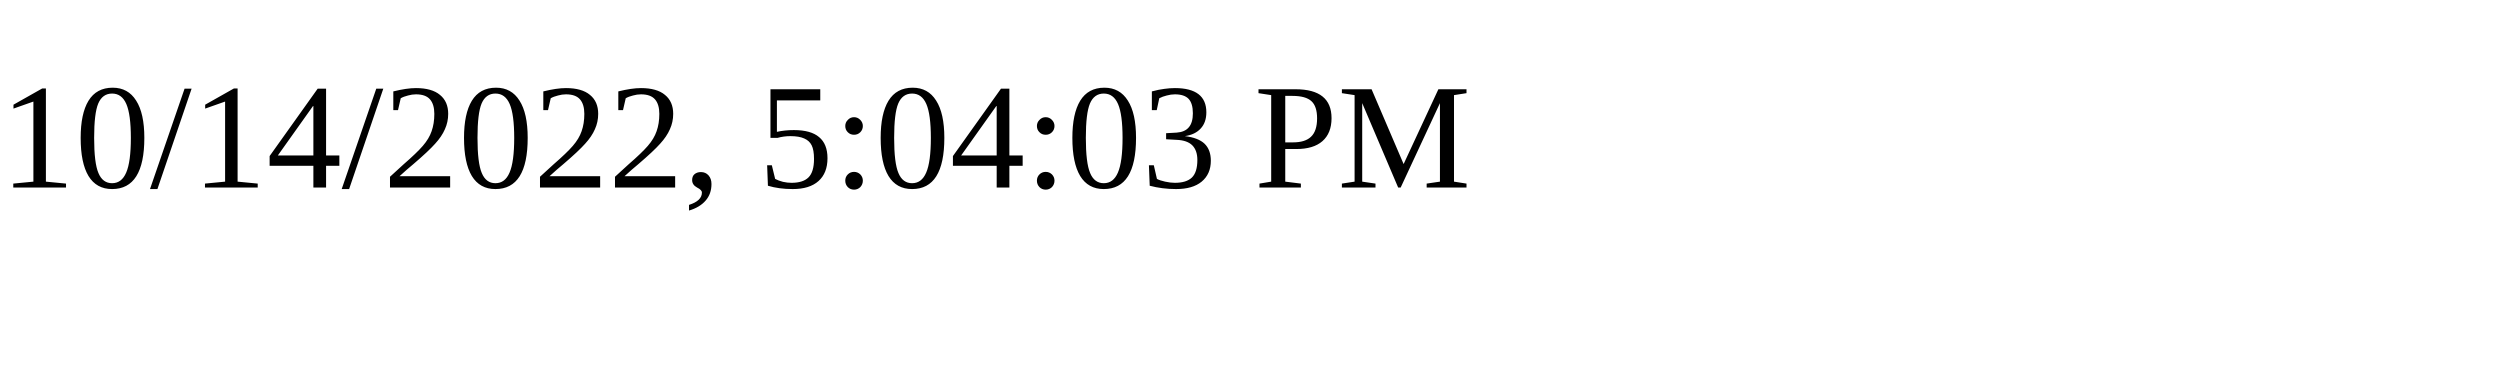
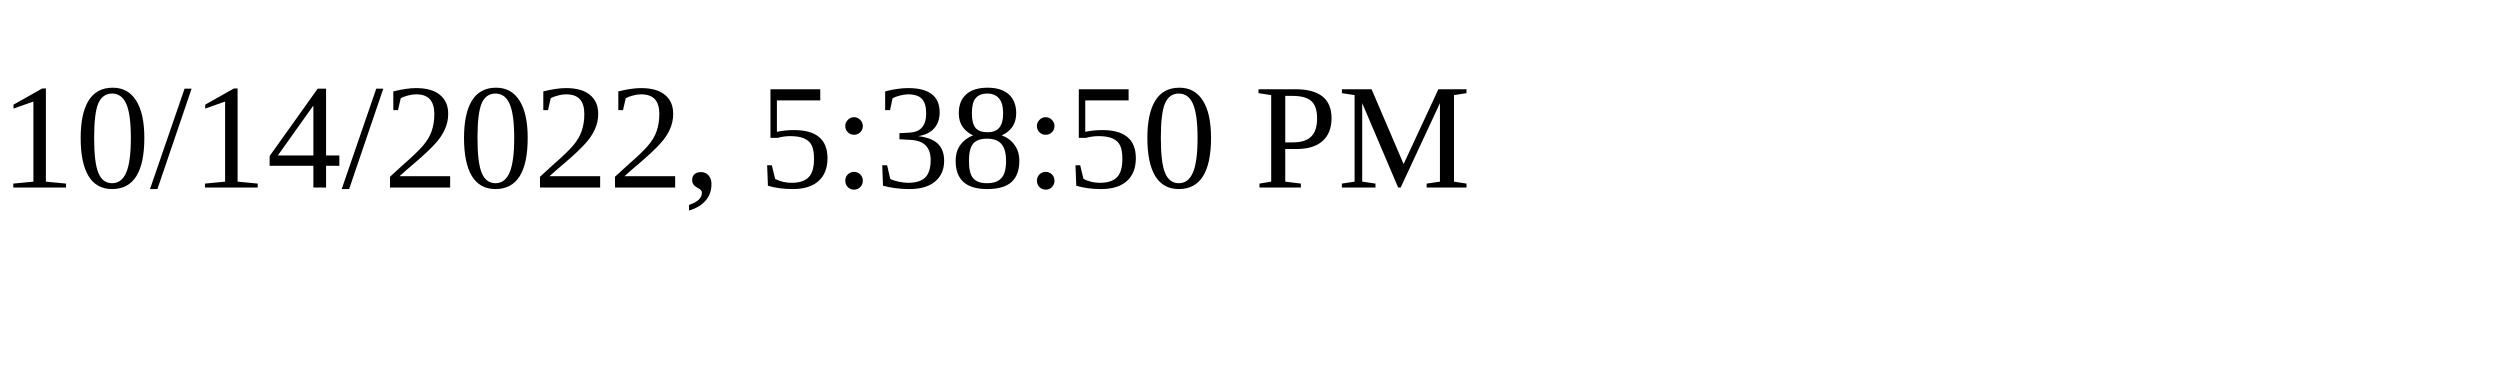
<svg xmlns="http://www.w3.org/2000/svg" height="30" width="200">
-   <text x="0" y="15">10/14/2022, 5:04:03 PM</text>
+   <text x="0" y="15">10/14/2022, 5:38:50 PM</text>
</svg>
